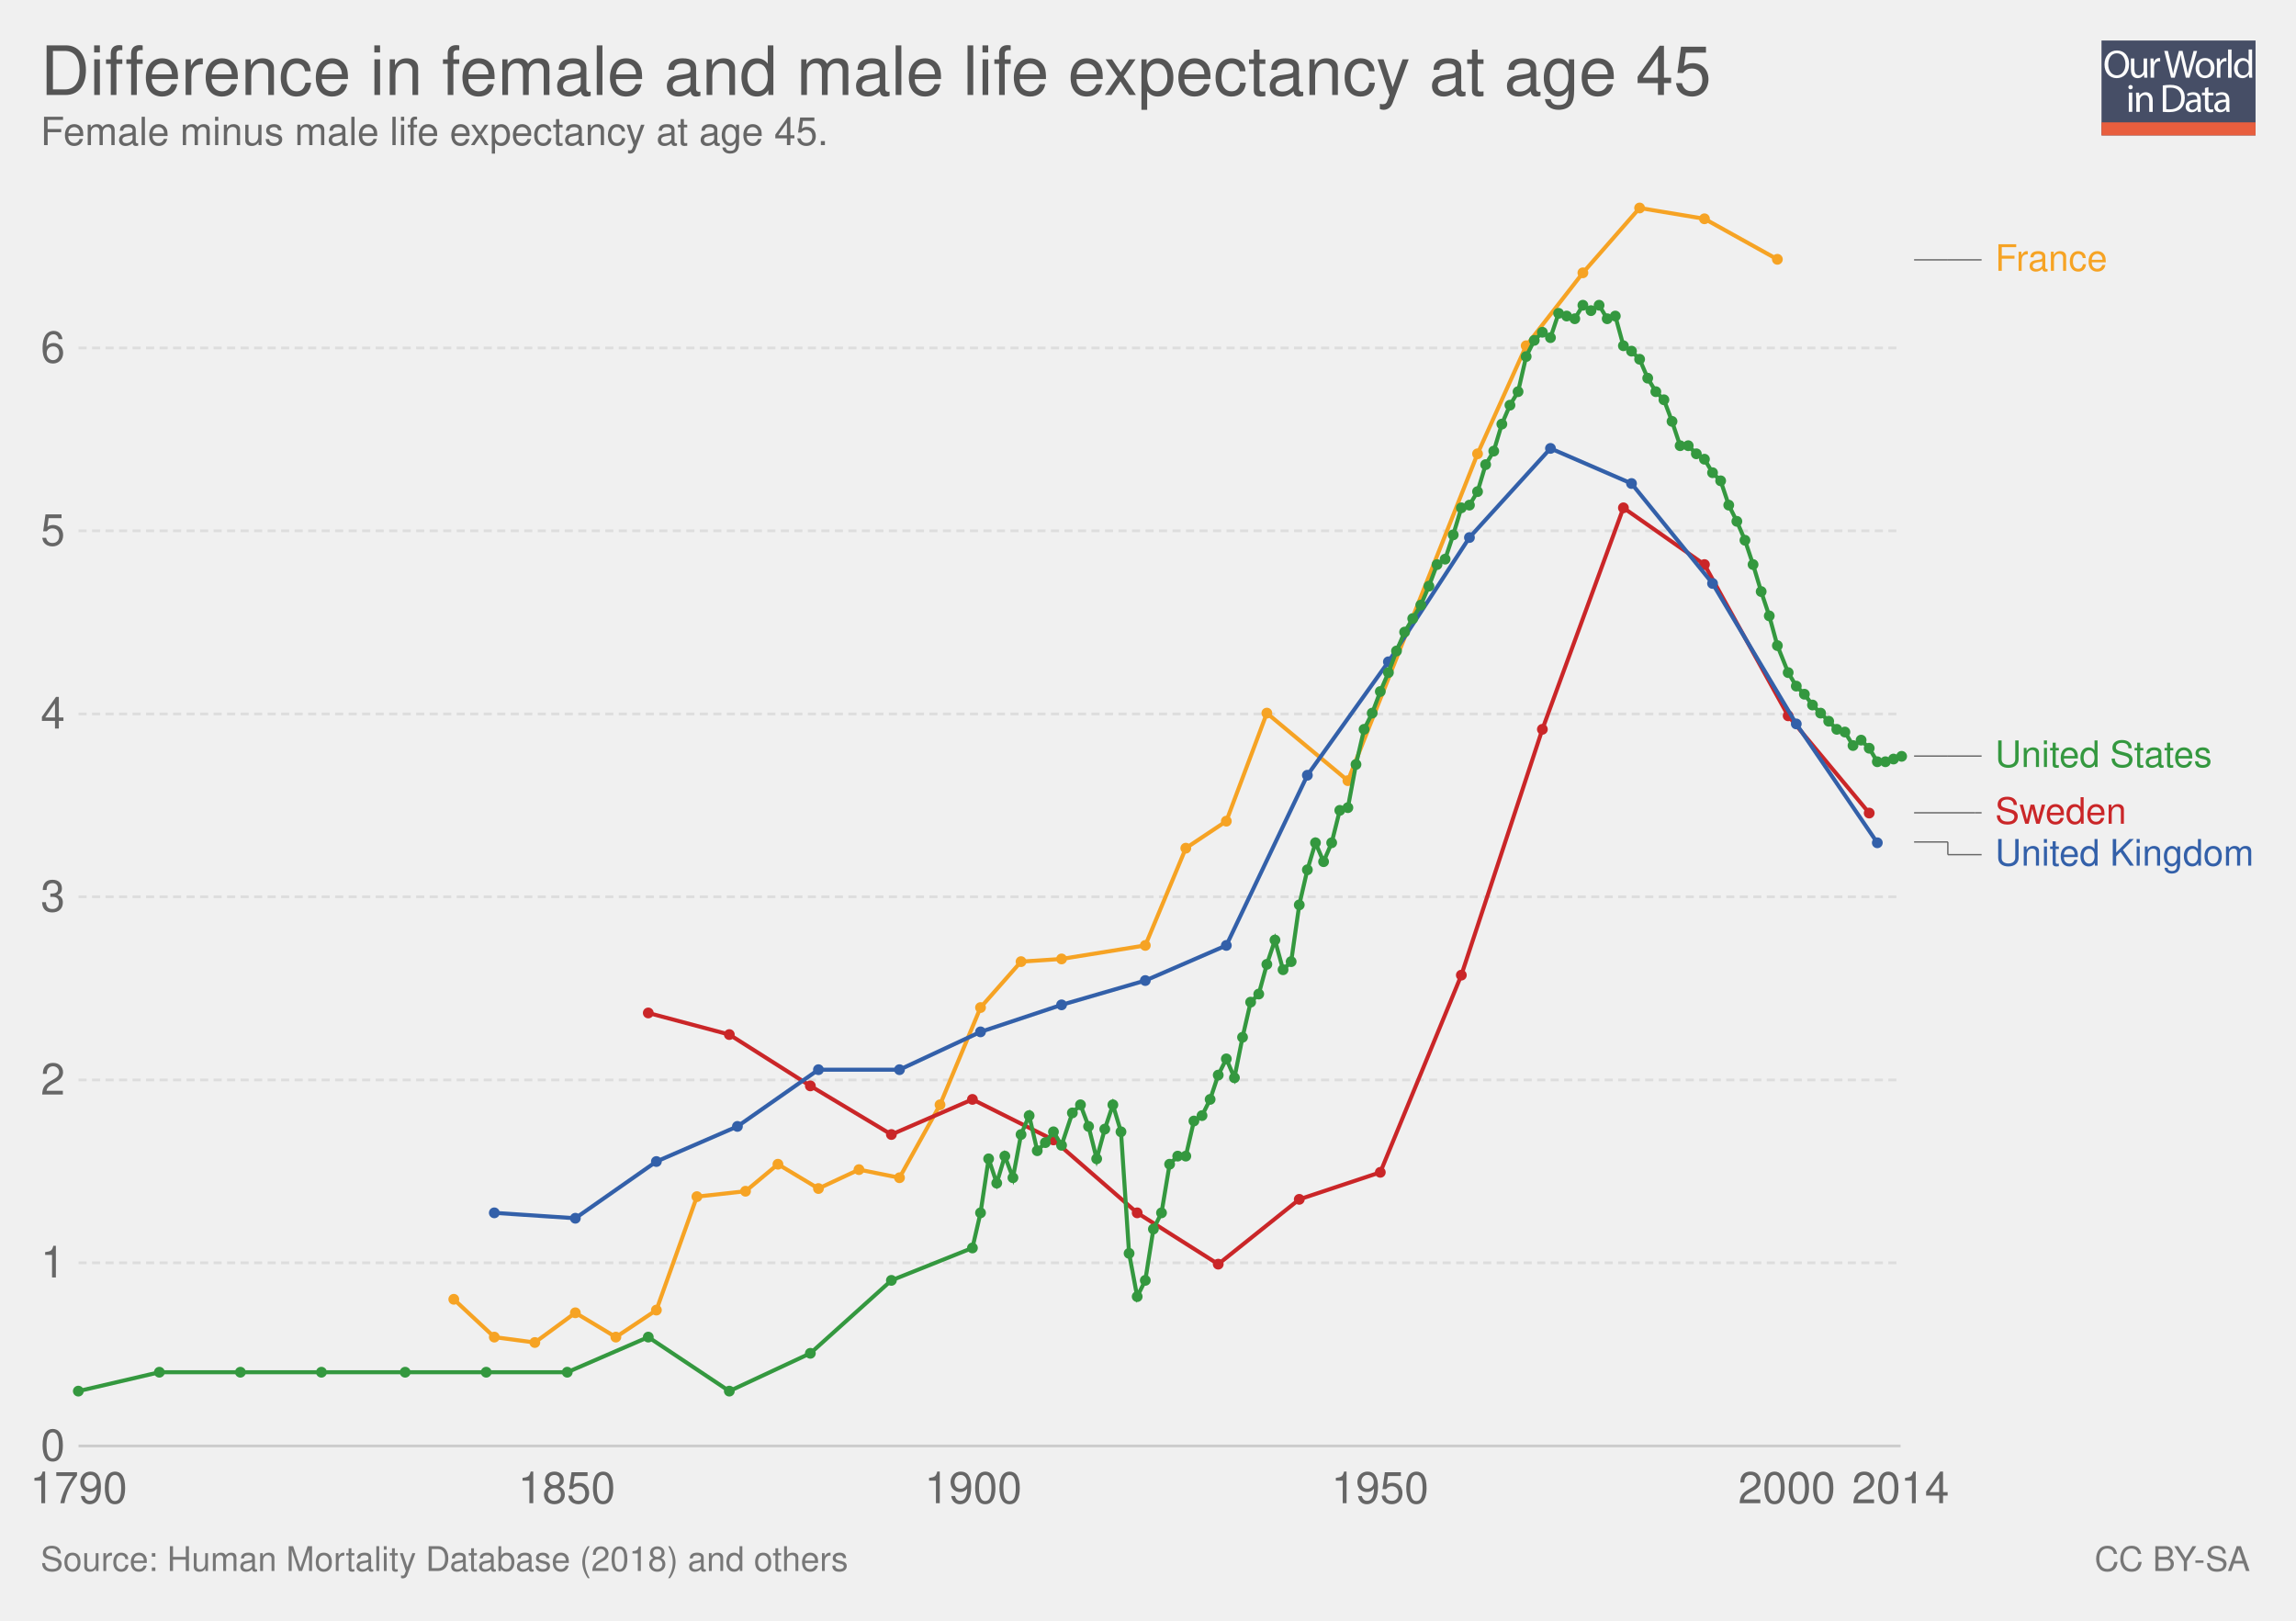
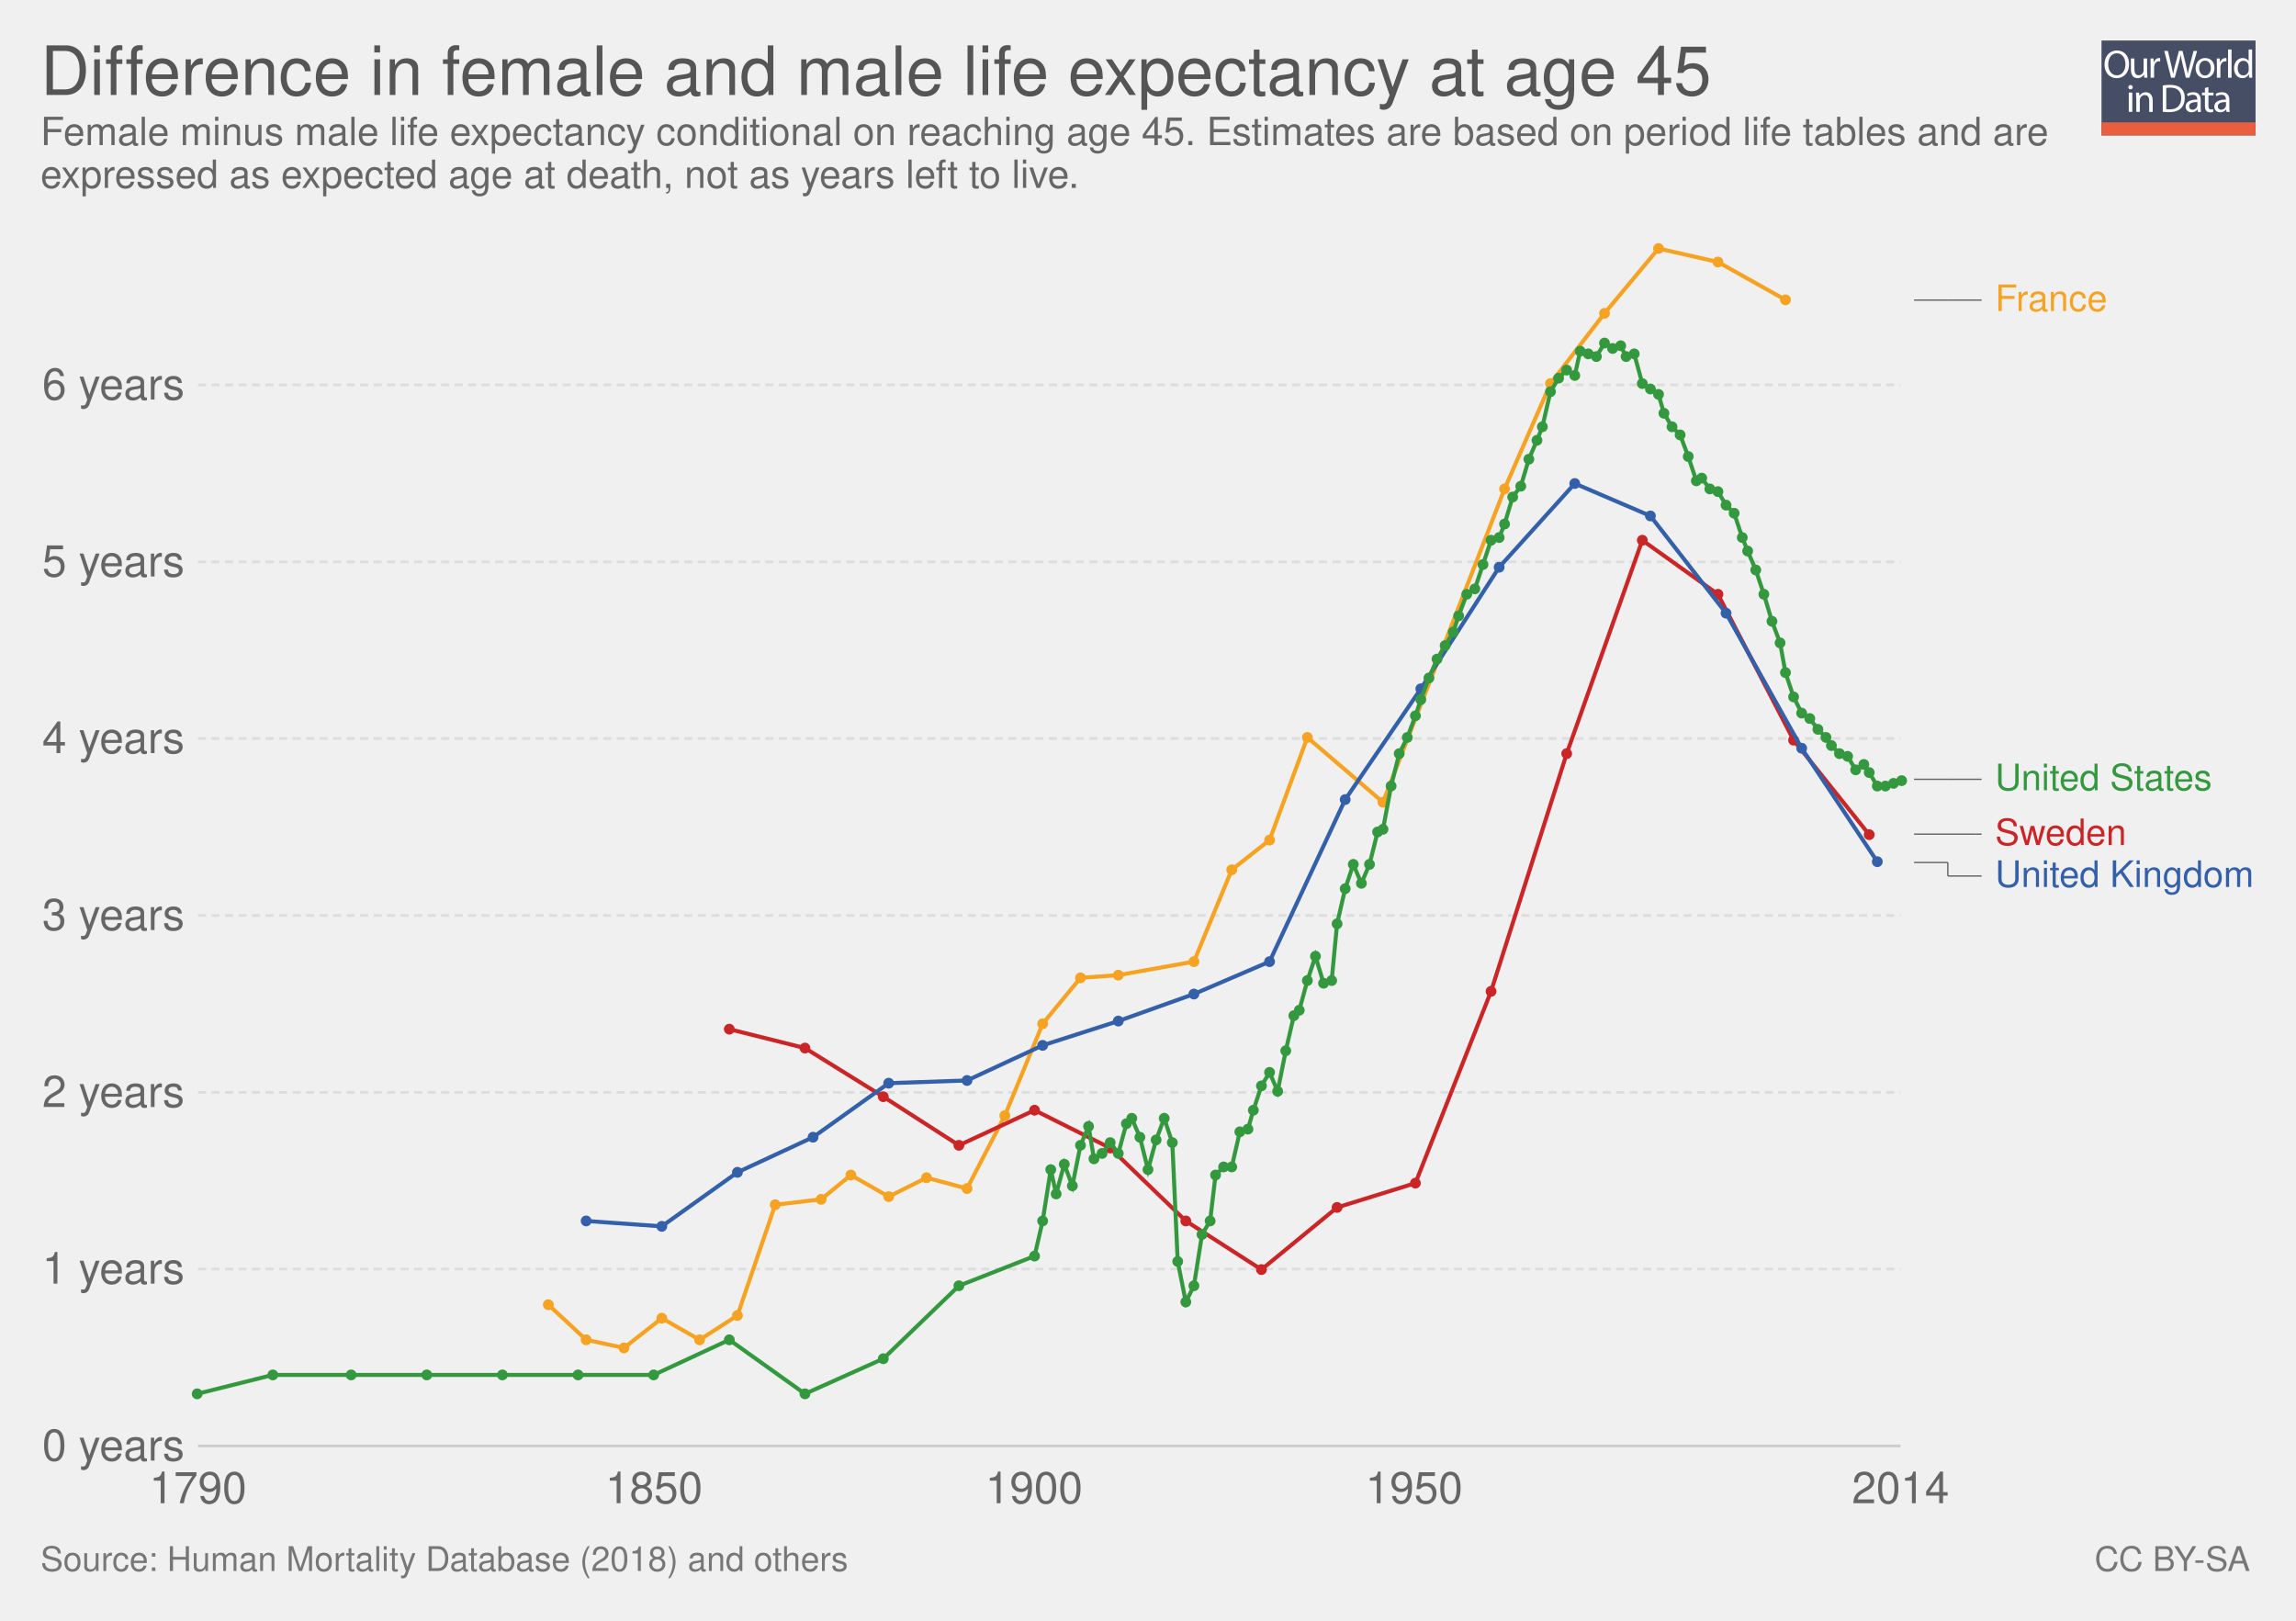
<svg xmlns="http://www.w3.org/2000/svg" xmlns:xlink="http://www.w3.org/1999/xlink" version="1.1" style="font-family: 'Helvetica Neue', Helvetica, Arial, sans-serif; font-size: 18px; background-color: white; text-rendering: optimizeLegibility; -webkit-font-smoothing: antialiased;" width="850" height="600">
  <g class="ChartTab">
    <g class="HeaderView">
      <g opacity="0.8" transform="translate(778, 15) scale(0.27)">
        <a xlink:href="https://ourworldindata.org" target="_blank">
          <g>
            <rect x="0" y="0" fill="#1B2543" width="211.2" height="130.1" />
            <rect x="0" y="112.2" fill="#E63912" width="211.2" height="17.9" />
            <g>
              <rect x="1.2" y="12.3" fill="none" width="210.2" height="99.2" />
              <path fill="#FFFFFF" d="M37.8,32.2c0,12.7-7.7,19.4-17.1,19.4c-9.7,0-16.6-7.5-16.6-18.7c0-11.7,7.3-19.3,17.1-19.3 C31.3,13.7,37.8,21.3,37.8,32.2z M9.2,32.8c0,7.9,4.3,14.9,11.8,14.9c7.5,0,11.8-6.9,11.8-15.3c0-7.3-3.8-14.9-11.8-14.9 C13.1,17.5,9.2,24.8,9.2,32.8z" />
              <path fill="#FFFFFF" d="M62.7,43.8c0,2.7,0.1,5.1,0.2,7.2h-4.3l-0.3-4.3h-0.1c-1.3,2.1-4,4.9-8.8,4.9c-4.2,0-9.1-2.3-9.1-11.6 V24.6h4.8v14.6c0,5,1.5,8.4,5.9,8.4c3.2,0,5.5-2.2,6.3-4.4c0.3-0.7,0.4-1.6,0.4-2.5V24.6h4.8V43.8z" />
              <path fill="#FFFFFF" d="M67.3,32.8c0-3.1-0.1-5.8-0.2-8.2h4.2l0.2,5.2h0.2c1.2-3.5,4.1-5.8,7.3-5.8c0.5,0,0.9,0.1,1.4,0.2v4.5 c-0.5-0.1-1-0.2-1.6-0.2c-3.4,0-5.8,2.6-6.5,6.2c-0.1,0.7-0.2,1.4-0.2,2.2V51h-4.8V32.8z" />
              <path fill="#FFFFFF" d="M95.4,51l-9.4-36.8h5l4.4,18.6c1.1,4.6,2.1,9.2,2.7,12.7h0.1c0.6-3.7,1.8-8,3-12.8l4.9-18.5h5l4.5,18.7 c1,4.4,2,8.7,2.6,12.6h0.1c0.8-4,1.8-8.1,3-12.7l4.9-18.5h4.9L120.6,51h-5L111,31.9c-1.1-4.7-1.9-8.3-2.4-12h-0.1 c-0.7,3.7-1.5,7.3-2.8,12L100.4,51H95.4z" />
              <path fill="#FFFFFF" d="M154.9,37.6c0,9.8-6.8,14-13.2,14c-7.2,0-12.7-5.2-12.7-13.6c0-8.8,5.8-14,13.1-14 C149.8,24,154.9,29.5,154.9,37.6z M133.9,37.9c0,5.8,3.3,10.1,8,10.1c4.6,0,8-4.3,8-10.3c0-4.5-2.2-10.1-7.9-10.1 C136.3,27.6,133.9,32.8,133.9,37.9z" />
              <path fill="#FFFFFF" d="M158.2,32.8c0-3.1-0.1-5.8-0.2-8.2h4.2l0.2,5.2h0.2c1.2-3.5,4.1-5.8,7.3-5.8c0.5,0,0.9,0.1,1.4,0.2v4.5 c-0.5-0.1-1-0.2-1.6-0.2c-3.4,0-5.8,2.6-6.5,6.2c-0.1,0.7-0.2,1.4-0.2,2.2V51h-4.8V32.8z" />
              <path fill="#FFFFFF" d="M173.5,12.3h4.8V51h-4.8V12.3z" />
              <path fill="#FFFFFF" d="M206.5,12.3v31.9c0,2.3,0.1,5,0.2,6.8h-4.3l-0.2-4.6H202c-1.5,2.9-4.7,5.2-9,5.2 c-6.4,0-11.3-5.4-11.3-13.4c-0.1-8.8,5.4-14.2,11.9-14.2c4,0,6.8,1.9,8,4h0.1V12.3H206.5z M201.7,35.4c0-0.6-0.1-1.4-0.2-2 c-0.7-3.1-3.3-5.6-6.9-5.6c-5,0-7.9,4.4-7.9,10.2c0,5.3,2.6,9.8,7.8,9.8c3.2,0,6.2-2.1,7.1-5.7c0.2-0.7,0.2-1.3,0.2-2.1V35.4z" />
              <path fill="#FFFFFF" d="M42.8,64c0.1,1.6-1.1,2.9-3.1,2.9c-1.7,0-2.9-1.3-2.9-2.9c0-1.7,1.3-3,3-3C41.7,61,42.8,62.3,42.8,64z M37.4,97.8V71.4h4.8v26.4H37.4z" />
              <path fill="#FFFFFF" d="M47.5,78.6c0-2.7-0.1-5-0.2-7.1h4.3l0.3,4.4h0.1c1.3-2.5,4.4-5,8.8-5c3.7,0,9.4,2.2,9.4,11.2v15.8h-4.8 V82.6c0-4.3-1.6-7.8-6.1-7.8c-3.2,0-5.6,2.2-6.5,4.9c-0.2,0.6-0.3,1.4-0.3,2.2v15.9h-4.8V78.6z" />
              <path fill="#FFFFFF" d="M84,61.6c2.9-0.4,6.3-0.8,10.1-0.8c6.8,0,11.7,1.6,14.9,4.6c3.3,3,5.2,7.3,5.2,13.2c0,6-1.9,10.9-5.3,14.3 c-3.4,3.4-9.1,5.3-16.3,5.3c-3.4,0-6.2-0.2-8.6-0.4V61.6z M88.8,94.1c1.2,0.2,3,0.3,4.8,0.3c10.2,0,15.7-5.7,15.7-15.6 c0.1-8.7-4.9-14.2-14.9-14.2c-2.5,0-4.3,0.2-5.6,0.5V94.1z" />
              <path fill="#FFFFFF" d="M132.1,97.8l-0.4-3.3h-0.2c-1.5,2.1-4.3,3.9-8.1,3.9c-5.4,0-8.1-3.8-8.1-7.6c0-6.4,5.7-9.9,15.9-9.8v-0.5 c0-2.2-0.6-6.1-6-6.1c-2.5,0-5,0.8-6.9,2l-1.1-3.2c2.2-1.4,5.4-2.3,8.7-2.3c8.1,0,10.1,5.5,10.1,10.8v9.9c0,2.3,0.1,4.5,0.4,6.3 H132.1z M131.4,84.4c-5.3-0.1-11.2,0.8-11.2,5.9c0,3.1,2.1,4.6,4.5,4.6c3.4,0,5.6-2.2,6.4-4.4c0.2-0.5,0.3-1,0.3-1.5V84.4z" />
              <path fill="#FFFFFF" d="M146.6,63.9v7.6h6.9v3.7h-6.9v14.2c0,3.3,0.9,5.1,3.6,5.1c1.3,0,2.2-0.2,2.8-0.3l0.2,3.6 c-0.9,0.4-2.4,0.7-4.3,0.7c-2.2,0-4-0.7-5.2-2c-1.4-1.4-1.9-3.8-1.9-6.9V75.1h-4.1v-3.7h4.1v-6.3L146.6,63.9z" />
              <path fill="#FFFFFF" d="M171.4,97.8l-0.4-3.3h-0.2c-1.5,2.1-4.3,3.9-8.1,3.9c-5.4,0-8.1-3.8-8.1-7.6c0-6.4,5.7-9.9,15.9-9.8v-0.5 c0-2.2-0.6-6.1-6-6.1c-2.5,0-5,0.8-6.9,2l-1.1-3.2c2.2-1.4,5.4-2.3,8.7-2.3c8.1,0,10.1,5.5,10.1,10.8v9.9c0,2.3,0.1,4.5,0.4,6.3 H171.4z M170.7,84.4c-5.3-0.1-11.2,0.8-11.2,5.9c0,3.1,2.1,4.6,4.5,4.6c3.4,0,5.6-2.2,6.4-4.4c0.2-0.5,0.3-1,0.3-1.5V84.4z" />
            </g>
          </g>
        </a>
      </g>
      <a href="https://ourworldindata.org/grapher/difference-in-female-and-male-life-expectancy-at-age-45" target="_blank">
        <text font-size="25.20" x="15.0" y="35.2" fill="#555">
          <tspan x="15" y="35.16">Difference in female and male life expectancy at age 45</tspan>
        </text>
      </a>
      <text font-size="14.40" x="15.0" y="53.7" fill="#666">
-         <tspan x="15" y="53.72">Female minus male life expectancy at age 45.</tspan>
+         <tspan x="15" y="53.72">Female minus male life expectancy conditional on reaching age 45. Estimates are based on period life tables and are</tspan>
+         <tspan x="15" y="69.56">expressed as expected age at death, not as years left to live.</tspan>
      </text>
    </g>
    <g class="LineChart">
      <defs>
        <clipPath id="boundsClip-1">
-           <rect x="19.072" y="0" width="830" height="959.8" />
+           <rect x="63.298" y="0" width="830" height="928.8" />
        </clipPath>
      </defs>
      <g class="AxisBoxView">
        <g class="HorizontalAxis">
-           <text x="29.1" y="556.5" fill="#666" text-anchor="middle" font-size="16.2">1790</text>
-           <text x="209.8" y="556.5" fill="#666" text-anchor="middle" font-size="16.2">1850</text>
-           <text x="360.3" y="556.5" fill="#666" text-anchor="middle" font-size="16.2">1900</text>
-           <text x="510.9" y="556.5" fill="#666" text-anchor="middle" font-size="16.2">1950</text>
-           <text x="661.5" y="556.5" fill="#666" text-anchor="middle" font-size="16.2">2000</text>
+           <text x="73.3" y="556.5" fill="#666" text-anchor="middle" font-size="16.2">1790</text>
+           <text x="242.1" y="556.5" fill="#666" text-anchor="middle" font-size="16.2">1850</text>
+           <text x="382.8" y="556.5" fill="#666" text-anchor="middle" font-size="16.2">1900</text>
+           <text x="523.5" y="556.5" fill="#666" text-anchor="middle" font-size="16.2">1950</text>
          <text x="703.6" y="556.5" fill="#666" text-anchor="middle" font-size="16.2">2014</text>
        </g>
        <g class="VerticalAxis">
-           <text x="24.07" y="535.3" fill="#666" dominant-baseline="middle" text-anchor="end" font-size="16.2">0</text>
-           <text x="24.07" y="467.5" fill="#666" dominant-baseline="middle" text-anchor="end" font-size="16.2">1</text>
-           <text x="24.07" y="399.8" fill="#666" dominant-baseline="middle" text-anchor="end" font-size="16.2">2</text>
-           <text x="24.07" y="332" fill="#666" dominant-baseline="middle" text-anchor="end" font-size="16.2">3</text>
-           <text x="24.07" y="264.3" fill="#666" dominant-baseline="middle" text-anchor="end" font-size="16.2">4</text>
-           <text x="24.07" y="196.5" fill="#666" dominant-baseline="middle" text-anchor="end" font-size="16.2">5</text>
-           <text x="24.07" y="128.8" fill="#666" dominant-baseline="middle" text-anchor="end" font-size="16.2">6</text>
+           <text x="68.30" y="535.3" fill="#666" dominant-baseline="middle" text-anchor="end" font-size="16.2">0 years</text>
+           <text x="68.30" y="469.8" fill="#666" dominant-baseline="middle" text-anchor="end" font-size="16.2">1 years</text>
+           <text x="68.30" y="404.4" fill="#666" dominant-baseline="middle" text-anchor="end" font-size="16.2">2 years</text>
+           <text x="68.30" y="338.9" fill="#666" dominant-baseline="middle" text-anchor="end" font-size="16.2">3 years</text>
+           <text x="68.30" y="273.4" fill="#666" dominant-baseline="middle" text-anchor="end" font-size="16.2">4 years</text>
+           <text x="68.30" y="208" fill="#666" dominant-baseline="middle" text-anchor="end" font-size="16.2">5 years</text>
+           <text x="68.30" y="142.5" fill="#666" dominant-baseline="middle" text-anchor="end" font-size="16.2">6 years</text>
        </g>
        <g class="AxisGridLines">
-           <line x1="29.07" y1="535.3" x2="703.61" y2="535.3" stroke="#ccc" />
-           <line x1="29.07" y1="467.5" x2="703.61" y2="467.5" stroke="#ddd" stroke-dasharray="3,2" />
-           <line x1="29.07" y1="399.8" x2="703.61" y2="399.8" stroke="#ddd" stroke-dasharray="3,2" />
-           <line x1="29.07" y1="332" x2="703.61" y2="332" stroke="#ddd" stroke-dasharray="3,2" />
-           <line x1="29.07" y1="264.3" x2="703.61" y2="264.3" stroke="#ddd" stroke-dasharray="3,2" />
-           <line x1="29.07" y1="196.5" x2="703.61" y2="196.5" stroke="#ddd" stroke-dasharray="3,2" />
-           <line x1="29.07" y1="128.8" x2="703.61" y2="128.8" stroke="#ddd" stroke-dasharray="3,2" />
+           <line x1="73.30" y1="535.3" x2="703.61" y2="535.3" stroke="#ccc" />
+           <line x1="73.30" y1="469.8" x2="703.61" y2="469.8" stroke="#ddd" stroke-dasharray="3,2" />
+           <line x1="73.30" y1="404.4" x2="703.61" y2="404.4" stroke="#ddd" stroke-dasharray="3,2" />
+           <line x1="73.30" y1="338.9" x2="703.61" y2="338.9" stroke="#ddd" stroke-dasharray="3,2" />
+           <line x1="73.30" y1="273.4" x2="703.61" y2="273.4" stroke="#ddd" stroke-dasharray="3,2" />
+           <line x1="73.30" y1="208" x2="703.61" y2="208" stroke="#ddd" stroke-dasharray="3,2" />
+           <line x1="73.30" y1="142.5" x2="703.61" y2="142.5" stroke="#ddd" stroke-dasharray="3,2" />
        </g>
      </g>
      <g clip-path="url(#boundsClip-1)">
        <g class="HeightedLegend clickable">
          <g class="legendMark">
            <g class="indicator">
-               <line x1="708.61" y1="96.2" x2="721.11" y2="96.2" stroke="#666" stroke-width="0.5" />
-               <line x1="721.11" y1="96.2" x2="721.11" y2="96.2" stroke="#666" stroke-width="0.5" />
-               <line x1="721.11" y1="96.2" x2="733.61" y2="96.2" stroke="#666" stroke-width="0.5" />
-             </g>
-             <rect x="703.61" y="89.45" width="77.12" height="13.5" fill="#fff" opacity="0" />
-             <text font-size="13.50" x="738.6" y="100.3" fill="#f6a324">
-               <tspan x="738.61" y="100.25">France</tspan>
+               <line x1="708.61" y1="111.1" x2="721.11" y2="111.1" stroke="#666" stroke-width="0.5" />
+               <line x1="721.11" y1="111.1" x2="721.11" y2="111.1" stroke="#666" stroke-width="0.5" />
+               <line x1="721.11" y1="111.1" x2="733.61" y2="111.1" stroke="#666" stroke-width="0.5" />
+             </g>
+             <rect x="703.61" y="104.35" width="77.12" height="13.5" fill="#fff" opacity="0" />
+             <text font-size="13.50" x="738.6" y="115.1" fill="#f6a324">
+               <tspan x="738.61" y="115.15">France</tspan>
            </text>
          </g>
          <g class="legendMark">
            <g class="indicator">
-               <line x1="708.61" y1="279.9" x2="721.11" y2="279.9" stroke="#666" stroke-width="0.5" />
-               <line x1="721.11" y1="279.9" x2="721.11" y2="279.9" stroke="#666" stroke-width="0.5" />
-               <line x1="721.11" y1="279.9" x2="733.61" y2="279.9" stroke="#666" stroke-width="0.5" />
-             </g>
-             <rect x="703.61" y="273.15" width="116.405" height="13.5" fill="#fff" opacity="0" />
-             <text font-size="13.50" x="738.6" y="283.9" fill="#34983f">
-               <tspan x="738.61" y="283.95">United States</tspan>
+               <line x1="708.61" y1="288.5" x2="721.11" y2="288.5" stroke="#666" stroke-width="0.5" />
+               <line x1="721.11" y1="288.5" x2="721.11" y2="288.5" stroke="#666" stroke-width="0.5" />
+               <line x1="721.11" y1="288.5" x2="733.61" y2="288.5" stroke="#666" stroke-width="0.5" />
+             </g>
+             <rect x="703.61" y="281.75" width="116.405" height="13.5" fill="#fff" opacity="0" />
+             <text font-size="13.50" x="738.6" y="292.6" fill="#34983f">
+               <tspan x="738.61" y="292.55">United States</tspan>
            </text>
          </g>
          <g class="legendMark">
            <g class="indicator">
-               <line x1="708.61" y1="300.9" x2="731.11" y2="300.9" stroke="#666" stroke-width="0.5" />
-               <line x1="731.11" y1="300.9" x2="731.11" y2="300.9" stroke="#666" stroke-width="0.5" />
-               <line x1="731.11" y1="300.9" x2="733.61" y2="300.9" stroke="#666" stroke-width="0.5" />
-             </g>
-             <rect x="703.61" y="294.15" width="84.005" height="13.5" fill="#fff" opacity="0" />
-             <text font-size="13.50" x="738.6" y="304.9" fill="#ca2628">
-               <tspan x="738.61" y="304.95">Sweden</tspan>
+               <line x1="708.61" y1="308.8" x2="731.11" y2="308.8" stroke="#666" stroke-width="0.5" />
+               <line x1="731.11" y1="308.8" x2="731.11" y2="308.8" stroke="#666" stroke-width="0.5" />
+               <line x1="731.11" y1="308.8" x2="733.61" y2="308.8" stroke="#666" stroke-width="0.5" />
+             </g>
+             <rect x="703.61" y="302.05" width="84.005" height="13.5" fill="#fff" opacity="0" />
+             <text font-size="13.50" x="738.6" y="312.9" fill="#ca2628">
+               <tspan x="738.61" y="312.85">Sweden</tspan>
            </text>
          </g>
          <g class="legendMark">
            <g class="indicator">
-               <line x1="708.61" y1="311.7" x2="721.11" y2="311.7" stroke="#666" stroke-width="0.5" />
-               <line x1="721.11" y1="311.7" x2="721.11" y2="316.4" stroke="#666" stroke-width="0.5" />
-               <line x1="721.11" y1="316.4" x2="733.61" y2="316.4" stroke="#666" stroke-width="0.5" />
-             </g>
-             <rect x="703.61" y="309.65" width="131.39" height="13.5" fill="#fff" opacity="0" />
-             <text font-size="13.50" x="738.6" y="320.4" fill="#3360a9">
-               <tspan x="738.61" y="320.45">United Kingdom</tspan>
+               <line x1="708.61" y1="319.3" x2="721.11" y2="319.3" stroke="#666" stroke-width="0.5" />
+               <line x1="721.11" y1="319.3" x2="721.11" y2="324.3" stroke="#666" stroke-width="0.5" />
+               <line x1="721.11" y1="324.3" x2="733.61" y2="324.3" stroke="#666" stroke-width="0.5" />
+             </g>
+             <rect x="703.61" y="317.55" width="131.39" height="13.5" fill="#fff" opacity="0" />
+             <text font-size="13.50" x="738.6" y="328.4" fill="#3360a9">
+               <tspan x="738.61" y="328.35">United Kingdom</tspan>
            </text>
          </g>
        </g>
        <g class="Lines">
-           <rect x="29" y="77" width="675" height="459" fill="rgba(255,255,255,0)" opacity="0" />
+           <rect x="73" y="92" width="630" height="443" fill="rgba(255,255,255,0)" opacity="0" />
          <g class="key-France_0">
-             <path stroke="#f6a324" stroke-linecap="round" d="M168 481L183 495L198 497L213 486L228 495L243 485L258 443L276 441L288 431L303 440L318 433L333 436L348 409L363 373L378 356L393 355L424 350L439 314L454 304L469 264L499 289L547 168L565 128L586 101L607 77L631 81L658 96" fill="none" stroke-width="1.5" />
+             <path stroke="#f6a324" stroke-linecap="round" d="M203 483L217 496L231 499L245 488L259 496L273 487L287 446L304 444L315 435L329 443L343 436L358 440L372 413L386 379L400 362L414 361L442 356L456 322L470 311L484 273L512 297L557 181L574 142L594 116L614 92L636 97L661 111" fill="none" stroke-width="1.5" />
            <g fill="#f6a324">
-               <circle cx="168" cy="481" r="2" />
-               <circle cx="183" cy="495" r="2" />
-               <circle cx="198" cy="497" r="2" />
-               <circle cx="213" cy="486" r="2" />
-               <circle cx="228" cy="495" r="2" />
-               <circle cx="243" cy="485" r="2" />
-               <circle cx="258" cy="443" r="2" />
-               <circle cx="276" cy="441" r="2" />
-               <circle cx="288" cy="431" r="2" />
-               <circle cx="303" cy="440" r="2" />
-               <circle cx="318" cy="433" r="2" />
-               <circle cx="333" cy="436" r="2" />
-               <circle cx="348" cy="409" r="2" />
-               <circle cx="363" cy="373" r="2" />
-               <circle cx="378" cy="356" r="2" />
-               <circle cx="393" cy="355" r="2" />
-               <circle cx="424" cy="350" r="2" />
-               <circle cx="439" cy="314" r="2" />
-               <circle cx="454" cy="304" r="2" />
-               <circle cx="469" cy="264" r="2" />
-               <circle cx="499" cy="289" r="2" />
-               <circle cx="547" cy="168" r="2" />
-               <circle cx="565" cy="128" r="2" />
-               <circle cx="586" cy="101" r="2" />
-               <circle cx="607" cy="77" r="2" />
-               <circle cx="631" cy="81" r="2" />
-               <circle cx="658" cy="96" r="2" />
+               <circle cx="203" cy="483" r="2" />
+               <circle cx="217" cy="496" r="2" />
+               <circle cx="231" cy="499" r="2" />
+               <circle cx="245" cy="488" r="2" />
+               <circle cx="259" cy="496" r="2" />
+               <circle cx="273" cy="487" r="2" />
+               <circle cx="287" cy="446" r="2" />
+               <circle cx="304" cy="444" r="2" />
+               <circle cx="315" cy="435" r="2" />
+               <circle cx="329" cy="443" r="2" />
+               <circle cx="343" cy="436" r="2" />
+               <circle cx="358" cy="440" r="2" />
+               <circle cx="372" cy="413" r="2" />
+               <circle cx="386" cy="379" r="2" />
+               <circle cx="400" cy="362" r="2" />
+               <circle cx="414" cy="361" r="2" />
+               <circle cx="442" cy="356" r="2" />
+               <circle cx="456" cy="322" r="2" />
+               <circle cx="470" cy="311" r="2" />
+               <circle cx="484" cy="273" r="2" />
+               <circle cx="512" cy="297" r="2" />
+               <circle cx="557" cy="181" r="2" />
+               <circle cx="574" cy="142" r="2" />
+               <circle cx="594" cy="116" r="2" />
+               <circle cx="614" cy="92" r="2" />
+               <circle cx="636" cy="97" r="2" />
+               <circle cx="661" cy="111" r="2" />
            </g>
          </g>
          <g class="key-Sweden_0">
-             <path stroke="#ca2628" stroke-linecap="round" d="M240 375L270 383L300 402L330 420L360 407L390 422L421 449L451 468L481 444L511 434L541 361L571 270L601 188L631 209L662 265L692 301" fill="none" stroke-width="1.5" />
+             <path stroke="#ca2628" stroke-linecap="round" d="M270 381L298 388L327 406L355 424L383 411L411 425L439 452L467 470L495 447L524 438L552 367L580 279L608 200L636 220L664 274L692 309" fill="none" stroke-width="1.5" />
            <g fill="#ca2628">
-               <circle cx="240" cy="375" r="2" />
-               <circle cx="270" cy="383" r="2" />
-               <circle cx="300" cy="402" r="2" />
-               <circle cx="330" cy="420" r="2" />
-               <circle cx="360" cy="407" r="2" />
-               <circle cx="390" cy="422" r="2" />
-               <circle cx="421" cy="449" r="2" />
-               <circle cx="451" cy="468" r="2" />
-               <circle cx="481" cy="444" r="2" />
-               <circle cx="511" cy="434" r="2" />
-               <circle cx="541" cy="361" r="2" />
-               <circle cx="571" cy="270" r="2" />
-               <circle cx="601" cy="188" r="2" />
-               <circle cx="631" cy="209" r="2" />
-               <circle cx="662" cy="265" r="2" />
-               <circle cx="692" cy="301" r="2" />
+               <circle cx="270" cy="381" r="2" />
+               <circle cx="298" cy="388" r="2" />
+               <circle cx="327" cy="406" r="2" />
+               <circle cx="355" cy="424" r="2" />
+               <circle cx="383" cy="411" r="2" />
+               <circle cx="411" cy="425" r="2" />
+               <circle cx="439" cy="452" r="2" />
+               <circle cx="467" cy="470" r="2" />
+               <circle cx="495" cy="447" r="2" />
+               <circle cx="524" cy="438" r="2" />
+               <circle cx="552" cy="367" r="2" />
+               <circle cx="580" cy="279" r="2" />
+               <circle cx="608" cy="200" r="2" />
+               <circle cx="636" cy="220" r="2" />
+               <circle cx="664" cy="274" r="2" />
+               <circle cx="692" cy="309" r="2" />
            </g>
          </g>
          <g class="key-United-Kingdom_0">
-             <path stroke="#3360a9" stroke-linecap="round" d="M183 449L213 451L243 430L273 417L303 396L333 396L363 382L393 372L424 363L454 350L484 287L514 245L544 199L574 166L604 179L634 216L665 268L695 312" fill="none" stroke-width="1.5" />
+             <path stroke="#3360a9" stroke-linecap="round" d="M217 452L245 454L273 434L301 421L329 401L358 400L386 387L414 378L442 368L470 356L498 296L526 255L555 210L583 179L611 191L639 227L667 277L695 319" fill="none" stroke-width="1.5" />
            <g fill="#3360a9">
-               <circle cx="183" cy="449" r="2" />
-               <circle cx="213" cy="451" r="2" />
-               <circle cx="243" cy="430" r="2" />
-               <circle cx="273" cy="417" r="2" />
-               <circle cx="303" cy="396" r="2" />
-               <circle cx="333" cy="396" r="2" />
-               <circle cx="363" cy="382" r="2" />
-               <circle cx="393" cy="372" r="2" />
-               <circle cx="424" cy="363" r="2" />
-               <circle cx="454" cy="350" r="2" />
-               <circle cx="484" cy="287" r="2" />
-               <circle cx="514" cy="245" r="2" />
-               <circle cx="544" cy="199" r="2" />
-               <circle cx="574" cy="166" r="2" />
-               <circle cx="604" cy="179" r="2" />
-               <circle cx="634" cy="216" r="2" />
-               <circle cx="665" cy="268" r="2" />
-               <circle cx="695" cy="312" r="2" />
+               <circle cx="217" cy="452" r="2" />
+               <circle cx="245" cy="454" r="2" />
+               <circle cx="273" cy="434" r="2" />
+               <circle cx="301" cy="421" r="2" />
+               <circle cx="329" cy="401" r="2" />
+               <circle cx="358" cy="400" r="2" />
+               <circle cx="386" cy="387" r="2" />
+               <circle cx="414" cy="378" r="2" />
+               <circle cx="442" cy="368" r="2" />
+               <circle cx="470" cy="356" r="2" />
+               <circle cx="498" cy="296" r="2" />
+               <circle cx="526" cy="255" r="2" />
+               <circle cx="555" cy="210" r="2" />
+               <circle cx="583" cy="179" r="2" />
+               <circle cx="611" cy="191" r="2" />
+               <circle cx="639" cy="227" r="2" />
+               <circle cx="667" cy="277" r="2" />
+               <circle cx="695" cy="319" r="2" />
            </g>
          </g>
          <g class="key-United-States_0">
-             <path stroke="#34983f" stroke-linecap="round" d="M29 515L59 508L89 508L119 508L150 508L180 508L210 508L240 495L270 515L300 501L330 474L360 462L363 449L366 429L369 438L372 428L375 436L378 420L381 413L384 426L387 423L390 419L393 424L397 412L400 409L403 417L406 429L409 418L412 409L415 419L418 464L421 480L424 474L427 455L430 449L433 431L436 428L439 428L442 415L445 413L448 407L451 398L454 392L457 399L460 384L463 371L466 368L469 357L472 348L475 359L478 356L481 335L484 322L487 312L490 319L493 312L496 300L499 299L502 283L505 270L508 264L511 256L514 249L517 241L520 234L523 229L526 224L529 217L532 209L535 207L538 198L541 188L544 187L547 182L550 172L553 167L556 157L559 150L562 145L565 132L568 126L571 123L574 125L577 116L580 117L583 118L586 113L589 115L592 113L595 118L598 117L601 128L604 130L607 133L610 140L613 145L616 148L619 156L622 165L625 165L628 168L631 170L634 175L637 178L640 187L643 193L646 200L649 209L652 219L655 228L658 239L662 249L665 254L668 257L671 261L674 264L677 267L680 270L683 271L686 276L689 274L692 277L695 282L698 282L701 281L704 280" fill="none" stroke-width="1.5" />
+             <path stroke="#34983f" stroke-linecap="round" d="M73 516L101 509L130 509L158 509L186 509L214 509L242 509L270 496L298 516L327 503L355 476L383 465L386 452L389 433L391 442L394 431L397 439L400 424L403 417L405 429L408 427L411 423L414 427L417 416L419 414L422 421L425 433L428 422L431 414L434 423L436 467L439 482L442 476L445 457L448 452L450 435L453 432L456 432L459 419L462 418L464 411L467 402L470 397L473 404L476 389L479 376L481 374L484 363L487 354L490 364L493 363L495 342L498 329L501 320L504 327L507 320L510 308L512 307L515 291L518 279L521 273L524 265L526 259L529 251L532 244L535 239L538 234L540 228L543 220L546 218L549 209L552 200L555 199L557 194L560 184L563 180L566 170L569 163L571 158L574 145L577 140L580 137L583 139L585 130L588 131L591 132L594 127L597 129L600 128L602 132L605 131L608 142L611 144L614 146L616 153L619 158L622 161L625 169L628 178L630 177L633 181L636 182L639 187L642 190L645 199L647 204L650 211L653 220L656 230L659 238L661 249L664 258L667 264L670 266L673 270L676 273L678 276L681 279L684 280L687 285L690 283L692 286L695 291L698 291L701 290L704 289" fill="none" stroke-width="1.5" />
            <g fill="#34983f">
-               <circle cx="29" cy="515" r="2" />
-               <circle cx="59" cy="508" r="2" />
-               <circle cx="89" cy="508" r="2" />
-               <circle cx="119" cy="508" r="2" />
-               <circle cx="150" cy="508" r="2" />
-               <circle cx="180" cy="508" r="2" />
-               <circle cx="210" cy="508" r="2" />
-               <circle cx="240" cy="495" r="2" />
-               <circle cx="270" cy="515" r="2" />
-               <circle cx="300" cy="501" r="2" />
-               <circle cx="330" cy="474" r="2" />
-               <circle cx="360" cy="462" r="2" />
-               <circle cx="363" cy="449" r="2" />
-               <circle cx="366" cy="429" r="2" />
-               <circle cx="369" cy="438" r="2" />
-               <circle cx="372" cy="428" r="2" />
-               <circle cx="375" cy="436" r="2" />
-               <circle cx="378" cy="420" r="2" />
-               <circle cx="381" cy="413" r="2" />
-               <circle cx="384" cy="426" r="2" />
-               <circle cx="387" cy="423" r="2" />
-               <circle cx="390" cy="419" r="2" />
-               <circle cx="393" cy="424" r="2" />
-               <circle cx="397" cy="412" r="2" />
-               <circle cx="400" cy="409" r="2" />
+               <circle cx="73" cy="516" r="2" />
+               <circle cx="101" cy="509" r="2" />
+               <circle cx="130" cy="509" r="2" />
+               <circle cx="158" cy="509" r="2" />
+               <circle cx="186" cy="509" r="2" />
+               <circle cx="214" cy="509" r="2" />
+               <circle cx="242" cy="509" r="2" />
+               <circle cx="270" cy="496" r="2" />
+               <circle cx="298" cy="516" r="2" />
+               <circle cx="327" cy="503" r="2" />
+               <circle cx="355" cy="476" r="2" />
+               <circle cx="383" cy="465" r="2" />
+               <circle cx="386" cy="452" r="2" />
+               <circle cx="389" cy="433" r="2" />
+               <circle cx="391" cy="442" r="2" />
+               <circle cx="394" cy="431" r="2" />
+               <circle cx="397" cy="439" r="2" />
+               <circle cx="400" cy="424" r="2" />
              <circle cx="403" cy="417" r="2" />
-               <circle cx="406" cy="429" r="2" />
-               <circle cx="409" cy="418" r="2" />
-               <circle cx="412" cy="409" r="2" />
-               <circle cx="415" cy="419" r="2" />
-               <circle cx="418" cy="464" r="2" />
-               <circle cx="421" cy="480" r="2" />
-               <circle cx="424" cy="474" r="2" />
-               <circle cx="427" cy="455" r="2" />
-               <circle cx="430" cy="449" r="2" />
-               <circle cx="433" cy="431" r="2" />
-               <circle cx="436" cy="428" r="2" />
-               <circle cx="439" cy="428" r="2" />
-               <circle cx="442" cy="415" r="2" />
-               <circle cx="445" cy="413" r="2" />
-               <circle cx="448" cy="407" r="2" />
-               <circle cx="451" cy="398" r="2" />
-               <circle cx="454" cy="392" r="2" />
-               <circle cx="457" cy="399" r="2" />
-               <circle cx="460" cy="384" r="2" />
-               <circle cx="463" cy="371" r="2" />
-               <circle cx="466" cy="368" r="2" />
-               <circle cx="469" cy="357" r="2" />
-               <circle cx="472" cy="348" r="2" />
-               <circle cx="475" cy="359" r="2" />
-               <circle cx="478" cy="356" r="2" />
-               <circle cx="481" cy="335" r="2" />
-               <circle cx="484" cy="322" r="2" />
-               <circle cx="487" cy="312" r="2" />
-               <circle cx="490" cy="319" r="2" />
-               <circle cx="493" cy="312" r="2" />
-               <circle cx="496" cy="300" r="2" />
-               <circle cx="499" cy="299" r="2" />
-               <circle cx="502" cy="283" r="2" />
-               <circle cx="505" cy="270" r="2" />
-               <circle cx="508" cy="264" r="2" />
-               <circle cx="511" cy="256" r="2" />
-               <circle cx="514" cy="249" r="2" />
-               <circle cx="517" cy="241" r="2" />
-               <circle cx="520" cy="234" r="2" />
-               <circle cx="523" cy="229" r="2" />
-               <circle cx="526" cy="224" r="2" />
-               <circle cx="529" cy="217" r="2" />
-               <circle cx="532" cy="209" r="2" />
-               <circle cx="535" cy="207" r="2" />
-               <circle cx="538" cy="198" r="2" />
-               <circle cx="541" cy="188" r="2" />
-               <circle cx="544" cy="187" r="2" />
-               <circle cx="547" cy="182" r="2" />
-               <circle cx="550" cy="172" r="2" />
-               <circle cx="553" cy="167" r="2" />
-               <circle cx="556" cy="157" r="2" />
-               <circle cx="559" cy="150" r="2" />
-               <circle cx="562" cy="145" r="2" />
-               <circle cx="565" cy="132" r="2" />
-               <circle cx="568" cy="126" r="2" />
-               <circle cx="571" cy="123" r="2" />
-               <circle cx="574" cy="125" r="2" />
-               <circle cx="577" cy="116" r="2" />
-               <circle cx="580" cy="117" r="2" />
-               <circle cx="583" cy="118" r="2" />
-               <circle cx="586" cy="113" r="2" />
-               <circle cx="589" cy="115" r="2" />
-               <circle cx="592" cy="113" r="2" />
-               <circle cx="595" cy="118" r="2" />
-               <circle cx="598" cy="117" r="2" />
-               <circle cx="601" cy="128" r="2" />
-               <circle cx="604" cy="130" r="2" />
-               <circle cx="607" cy="133" r="2" />
-               <circle cx="610" cy="140" r="2" />
-               <circle cx="613" cy="145" r="2" />
-               <circle cx="616" cy="148" r="2" />
-               <circle cx="619" cy="156" r="2" />
-               <circle cx="622" cy="165" r="2" />
-               <circle cx="625" cy="165" r="2" />
-               <circle cx="628" cy="168" r="2" />
-               <circle cx="631" cy="170" r="2" />
-               <circle cx="634" cy="175" r="2" />
-               <circle cx="637" cy="178" r="2" />
-               <circle cx="640" cy="187" r="2" />
-               <circle cx="643" cy="193" r="2" />
-               <circle cx="646" cy="200" r="2" />
-               <circle cx="649" cy="209" r="2" />
-               <circle cx="652" cy="219" r="2" />
-               <circle cx="655" cy="228" r="2" />
-               <circle cx="658" cy="239" r="2" />
-               <circle cx="662" cy="249" r="2" />
-               <circle cx="665" cy="254" r="2" />
-               <circle cx="668" cy="257" r="2" />
-               <circle cx="671" cy="261" r="2" />
-               <circle cx="674" cy="264" r="2" />
-               <circle cx="677" cy="267" r="2" />
-               <circle cx="680" cy="270" r="2" />
-               <circle cx="683" cy="271" r="2" />
-               <circle cx="686" cy="276" r="2" />
-               <circle cx="689" cy="274" r="2" />
-               <circle cx="692" cy="277" r="2" />
-               <circle cx="695" cy="282" r="2" />
-               <circle cx="698" cy="282" r="2" />
-               <circle cx="701" cy="281" r="2" />
-               <circle cx="704" cy="280" r="2" />
+               <circle cx="405" cy="429" r="2" />
+               <circle cx="408" cy="427" r="2" />
+               <circle cx="411" cy="423" r="2" />
+               <circle cx="414" cy="427" r="2" />
+               <circle cx="417" cy="416" r="2" />
+               <circle cx="419" cy="414" r="2" />
+               <circle cx="422" cy="421" r="2" />
+               <circle cx="425" cy="433" r="2" />
+               <circle cx="428" cy="422" r="2" />
+               <circle cx="431" cy="414" r="2" />
+               <circle cx="434" cy="423" r="2" />
+               <circle cx="436" cy="467" r="2" />
+               <circle cx="439" cy="482" r="2" />
+               <circle cx="442" cy="476" r="2" />
+               <circle cx="445" cy="457" r="2" />
+               <circle cx="448" cy="452" r="2" />
+               <circle cx="450" cy="435" r="2" />
+               <circle cx="453" cy="432" r="2" />
+               <circle cx="456" cy="432" r="2" />
+               <circle cx="459" cy="419" r="2" />
+               <circle cx="462" cy="418" r="2" />
+               <circle cx="464" cy="411" r="2" />
+               <circle cx="467" cy="402" r="2" />
+               <circle cx="470" cy="397" r="2" />
+               <circle cx="473" cy="404" r="2" />
+               <circle cx="476" cy="389" r="2" />
+               <circle cx="479" cy="376" r="2" />
+               <circle cx="481" cy="374" r="2" />
+               <circle cx="484" cy="363" r="2" />
+               <circle cx="487" cy="354" r="2" />
+               <circle cx="490" cy="364" r="2" />
+               <circle cx="493" cy="363" r="2" />
+               <circle cx="495" cy="342" r="2" />
+               <circle cx="498" cy="329" r="2" />
+               <circle cx="501" cy="320" r="2" />
+               <circle cx="504" cy="327" r="2" />
+               <circle cx="507" cy="320" r="2" />
+               <circle cx="510" cy="308" r="2" />
+               <circle cx="512" cy="307" r="2" />
+               <circle cx="515" cy="291" r="2" />
+               <circle cx="518" cy="279" r="2" />
+               <circle cx="521" cy="273" r="2" />
+               <circle cx="524" cy="265" r="2" />
+               <circle cx="526" cy="259" r="2" />
+               <circle cx="529" cy="251" r="2" />
+               <circle cx="532" cy="244" r="2" />
+               <circle cx="535" cy="239" r="2" />
+               <circle cx="538" cy="234" r="2" />
+               <circle cx="540" cy="228" r="2" />
+               <circle cx="543" cy="220" r="2" />
+               <circle cx="546" cy="218" r="2" />
+               <circle cx="549" cy="209" r="2" />
+               <circle cx="552" cy="200" r="2" />
+               <circle cx="555" cy="199" r="2" />
+               <circle cx="557" cy="194" r="2" />
+               <circle cx="560" cy="184" r="2" />
+               <circle cx="563" cy="180" r="2" />
+               <circle cx="566" cy="170" r="2" />
+               <circle cx="569" cy="163" r="2" />
+               <circle cx="571" cy="158" r="2" />
+               <circle cx="574" cy="145" r="2" />
+               <circle cx="577" cy="140" r="2" />
+               <circle cx="580" cy="137" r="2" />
+               <circle cx="583" cy="139" r="2" />
+               <circle cx="585" cy="130" r="2" />
+               <circle cx="588" cy="131" r="2" />
+               <circle cx="591" cy="132" r="2" />
+               <circle cx="594" cy="127" r="2" />
+               <circle cx="597" cy="129" r="2" />
+               <circle cx="600" cy="128" r="2" />
+               <circle cx="602" cy="132" r="2" />
+               <circle cx="605" cy="131" r="2" />
+               <circle cx="608" cy="142" r="2" />
+               <circle cx="611" cy="144" r="2" />
+               <circle cx="614" cy="146" r="2" />
+               <circle cx="616" cy="153" r="2" />
+               <circle cx="619" cy="158" r="2" />
+               <circle cx="622" cy="161" r="2" />
+               <circle cx="625" cy="169" r="2" />
+               <circle cx="628" cy="178" r="2" />
+               <circle cx="630" cy="177" r="2" />
+               <circle cx="633" cy="181" r="2" />
+               <circle cx="636" cy="182" r="2" />
+               <circle cx="639" cy="187" r="2" />
+               <circle cx="642" cy="190" r="2" />
+               <circle cx="645" cy="199" r="2" />
+               <circle cx="647" cy="204" r="2" />
+               <circle cx="650" cy="211" r="2" />
+               <circle cx="653" cy="220" r="2" />
+               <circle cx="656" cy="230" r="2" />
+               <circle cx="659" cy="238" r="2" />
+               <circle cx="661" cy="249" r="2" />
+               <circle cx="664" cy="258" r="2" />
+               <circle cx="667" cy="264" r="2" />
+               <circle cx="670" cy="266" r="2" />
+               <circle cx="673" cy="270" r="2" />
+               <circle cx="676" cy="273" r="2" />
+               <circle cx="678" cy="276" r="2" />
+               <circle cx="681" cy="279" r="2" />
+               <circle cx="684" cy="280" r="2" />
+               <circle cx="687" cy="285" r="2" />
+               <circle cx="690" cy="283" r="2" />
+               <circle cx="692" cy="286" r="2" />
+               <circle cx="695" cy="291" r="2" />
+               <circle cx="698" cy="291" r="2" />
+               <circle cx="701" cy="290" r="2" />
+               <circle cx="704" cy="289" r="2" />
            </g>
          </g>
        </g>
      </g>
    </g>
    <g style="fill: #777;" class="SourcesFooter">
      <g style="fill: #777;" class="clickable">
        <text font-size="12.60" x="15.0" y="581.6">
          <tspan x="15" y="581.58">Source: Human Mortality Database (2018) and others</tspan>
        </text>
      </g>
      <text font-size="12.60" x="775.4" y="581.6">
        <tspan x="775.402" y="581.58">
          <a style="fill: #777;" class="cclogo" href="http://creativecommons.org/licenses/by-sa/4.0/deed.en_US" target="_blank">CC BY-SA</a>
        </tspan>
      </text>
    </g>
  </g>
</svg>
